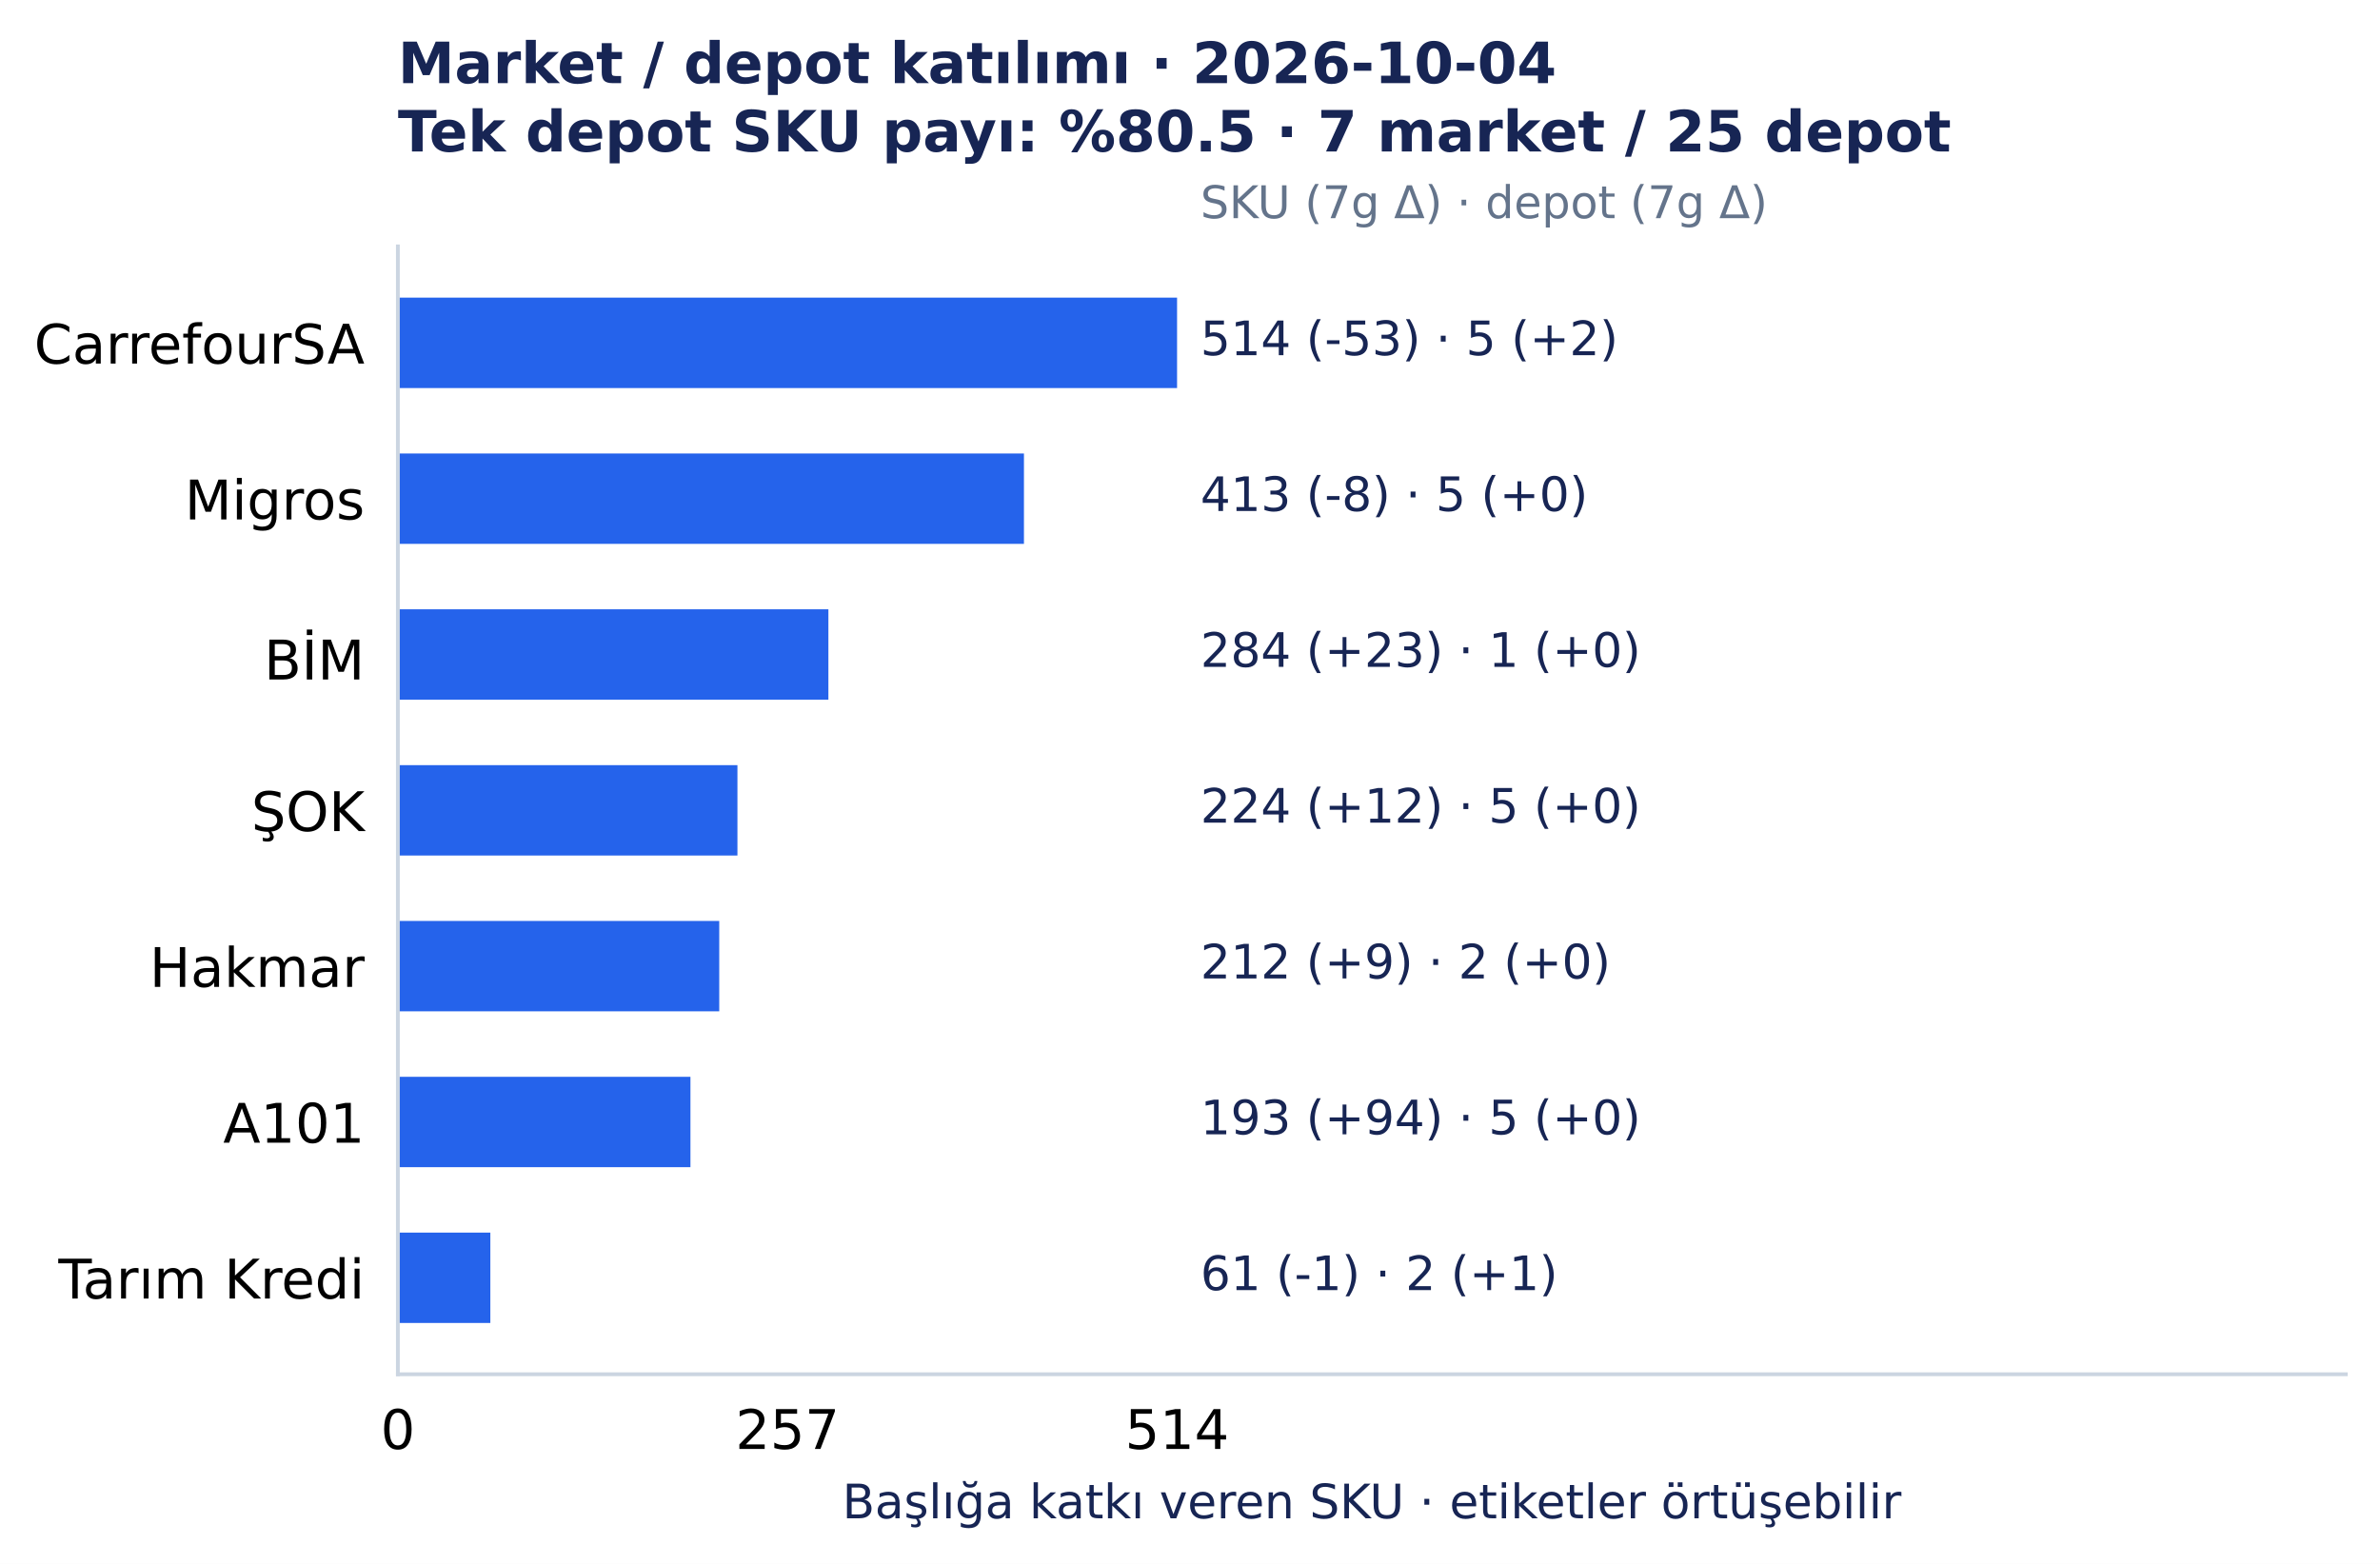
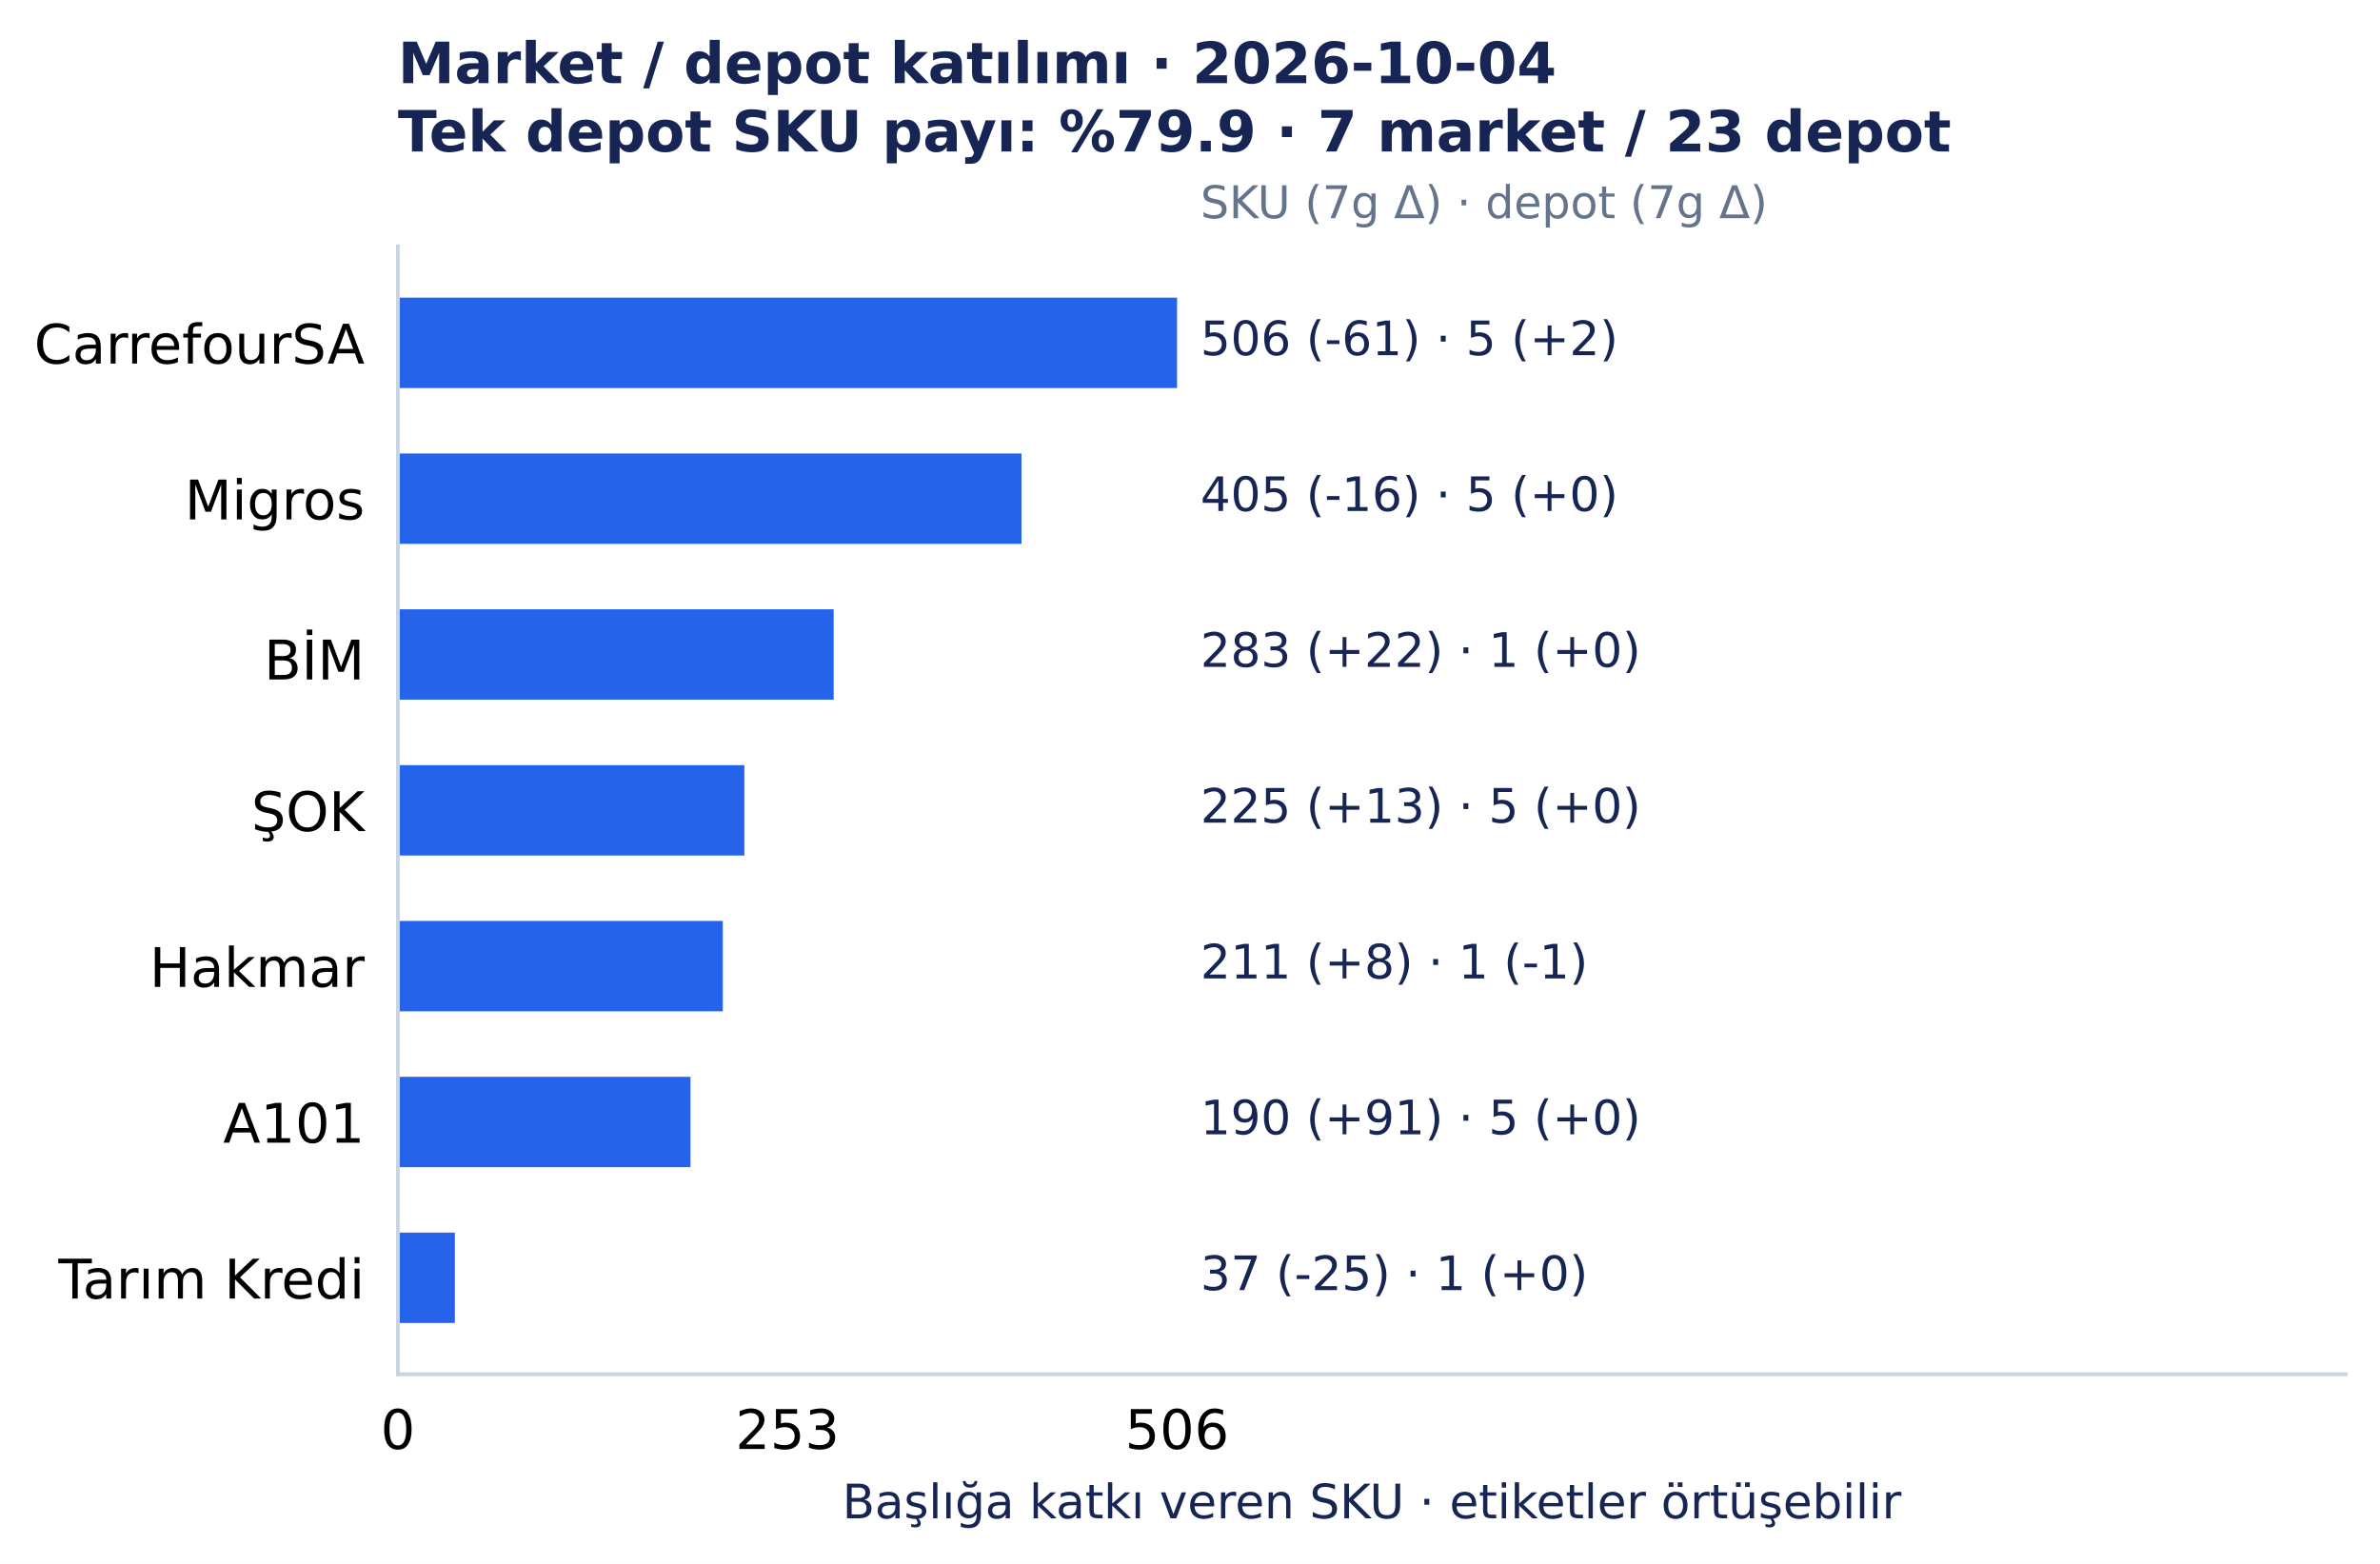
<svg xmlns="http://www.w3.org/2000/svg" width="501.492pt" height="329.548pt" viewBox="0 0 501.492 329.548" version="1.1">
  <defs>
    <style type="text/css">*{stroke-linejoin: round; stroke-linecap: butt}</style>
  </defs>
  <g id="figure_1">
    <g id="patch_1">
      <path d="M 0 329.548 L 501.492 329.548 L 501.492 0 L 0 0 z " style="fill: #ffffff" />
    </g>
    <g id="axes_1">
      <g id="patch_2">
        <path d="M 83.836 289.594 L 494.292 289.594 L 494.292 51.923 L 83.836 51.923 z " style="fill: #ffffff" />
      </g>
      <g id="matplotlib.axis_1">
        <g id="xtick_1">
          <g id="line2d_1" />
          <g id="text_1">
            <text style="font-size: 11.5px; font-family: 'DejaVu Sans', 'Bitstream Vera Sans', 'Computer Modern Sans Serif', 'Lucida Grande', 'Verdana', 'Geneva', 'Lucid', 'Arial', 'Helvetica', 'Avant Garde', sans-serif; text-anchor: middle" x="83.836" y="305.331" transform="rotate(-0 83.83609 305.3312)">0</text>
          </g>
        </g>
        <g id="xtick_2">
          <g id="line2d_2" />
          <g id="text_2">
-             <text style="font-size: 11.5px; font-family: 'DejaVu Sans', 'Bitstream Vera Sans', 'Computer Modern Sans Serif', 'Lucida Grande', 'Verdana', 'Geneva', 'Lucid', 'Arial', 'Helvetica', 'Avant Garde', sans-serif; text-anchor: middle" x="165.927" y="305.331" transform="rotate(-0 165.9273 305.3312)">257</text>
+             <text style="font-size: 11.5px; font-family: 'DejaVu Sans', 'Bitstream Vera Sans', 'Computer Modern Sans Serif', 'Lucida Grande', 'Verdana', 'Geneva', 'Lucid', 'Arial', 'Helvetica', 'Avant Garde', sans-serif; text-anchor: middle" x="165.927" y="305.331" transform="rotate(-0 165.9273 305.3312)">253</text>
          </g>
        </g>
        <g id="xtick_3">
          <g id="line2d_3" />
          <g id="text_3">
-             <text style="font-size: 11.5px; font-family: 'DejaVu Sans', 'Bitstream Vera Sans', 'Computer Modern Sans Serif', 'Lucida Grande', 'Verdana', 'Geneva', 'Lucid', 'Arial', 'Helvetica', 'Avant Garde', sans-serif; text-anchor: middle" x="248.019" y="305.331" transform="rotate(-0 248.0186 305.3312)">514</text>
+             <text style="font-size: 11.5px; font-family: 'DejaVu Sans', 'Bitstream Vera Sans', 'Computer Modern Sans Serif', 'Lucida Grande', 'Verdana', 'Geneva', 'Lucid', 'Arial', 'Helvetica', 'Avant Garde', sans-serif; text-anchor: middle" x="248.019" y="305.331" transform="rotate(-0 248.0186 305.3312)">506</text>
          </g>
        </g>
        <g id="text_4">
          <text style="font-size: 10px; font-family: 'DejaVu Sans', 'Bitstream Vera Sans', 'Computer Modern Sans Serif', 'Lucida Grande', 'Verdana', 'Geneva', 'Lucid', 'Arial', 'Helvetica', 'Avant Garde', sans-serif; text-anchor: middle; fill: #172554" x="289.064" y="319.945" transform="rotate(-0 289.0642 319.9455)">Başlığa katkı veren SKU · etiketler örtüşebilir</text>
        </g>
      </g>
      <g id="matplotlib.axis_2">
        <g id="ytick_1">
          <g id="line2d_4" />
          <g id="text_5">
            <text style="font-size: 11.5px; font-family: 'DejaVu Sans', 'Bitstream Vera Sans', 'Computer Modern Sans Serif', 'Lucida Grande', 'Verdana', 'Geneva', 'Lucid', 'Arial', 'Helvetica', 'Avant Garde', sans-serif; text-anchor: end" x="76.836" y="76.618" transform="rotate(-0 76.83609 76.61754)">CarrefourSA</text>
          </g>
        </g>
        <g id="ytick_2">
          <g id="line2d_5" />
          <g id="text_6">
            <text style="font-size: 11.5px; font-family: 'DejaVu Sans', 'Bitstream Vera Sans', 'Computer Modern Sans Serif', 'Lucida Grande', 'Verdana', 'Geneva', 'Lucid', 'Arial', 'Helvetica', 'Avant Garde', sans-serif; text-anchor: end" x="76.836" y="109.454" transform="rotate(-0 76.83609 109.4541)">Migros</text>
          </g>
        </g>
        <g id="ytick_3">
          <g id="line2d_6" />
          <g id="text_7">
            <text style="font-size: 11.5px; font-family: 'DejaVu Sans', 'Bitstream Vera Sans', 'Computer Modern Sans Serif', 'Lucida Grande', 'Verdana', 'Geneva', 'Lucid', 'Arial', 'Helvetica', 'Avant Garde', sans-serif; text-anchor: end" x="76.836" y="143.177" transform="rotate(-0 76.83609 143.1775)">BİM</text>
          </g>
        </g>
        <g id="ytick_4">
          <g id="line2d_7" />
          <g id="text_8">
            <text style="font-size: 11.5px; font-family: 'DejaVu Sans', 'Bitstream Vera Sans', 'Computer Modern Sans Serif', 'Lucida Grande', 'Verdana', 'Geneva', 'Lucid', 'Arial', 'Helvetica', 'Avant Garde', sans-serif; text-anchor: end" x="76.836" y="175.127" transform="rotate(-0 76.83609 175.1269)">ŞOK</text>
          </g>
        </g>
        <g id="ytick_5">
          <g id="line2d_8" />
          <g id="text_9">
            <text style="font-size: 11.5px; font-family: 'DejaVu Sans', 'Bitstream Vera Sans', 'Computer Modern Sans Serif', 'Lucida Grande', 'Verdana', 'Geneva', 'Lucid', 'Arial', 'Helvetica', 'Avant Garde', sans-serif; text-anchor: end" x="76.836" y="207.964" transform="rotate(-0 76.83609 207.9639)">Hakmar</text>
          </g>
        </g>
        <g id="ytick_6">
          <g id="line2d_9" />
          <g id="text_10">
            <text style="font-size: 11.5px; font-family: 'DejaVu Sans', 'Bitstream Vera Sans', 'Computer Modern Sans Serif', 'Lucida Grande', 'Verdana', 'Geneva', 'Lucid', 'Arial', 'Helvetica', 'Avant Garde', sans-serif; text-anchor: end" x="76.836" y="240.8" transform="rotate(-0 76.83609 240.8001)">A101</text>
          </g>
        </g>
        <g id="ytick_7">
          <g id="line2d_10" />
          <g id="text_11">
            <text style="font-size: 11.5px; font-family: 'DejaVu Sans', 'Bitstream Vera Sans', 'Computer Modern Sans Serif', 'Lucida Grande', 'Verdana', 'Geneva', 'Lucid', 'Arial', 'Helvetica', 'Avant Garde', sans-serif; text-anchor: end" x="76.836" y="273.637" transform="rotate(-0 76.83609 273.6372)">Tarım Kredi</text>
          </g>
        </g>
      </g>
      <g id="patch_3">
        <path d="M 83.836 62.726 L 248.019 62.726 L 248.019 81.771 L 83.836 81.771 z " clip-path="url(#p7150c4acc0)" style="fill: #2563eb" />
      </g>
      <g id="patch_4">
-         <path d="M 83.836 95.562 L 215.757 95.562 L 215.757 114.608 L 83.836 114.608 z " clip-path="url(#p7150c4acc0)" style="fill: #2563eb" />
+         <path d="M 83.836 95.562 L 215.247 95.562 L 215.247 114.608 L 83.836 114.608 z " clip-path="url(#p7150c4acc0)" style="fill: #2563eb" />
      </g>
      <g id="patch_5">
-         <path d="M 83.836 128.399 L 174.552 128.399 L 174.552 147.444 L 83.836 147.444 z " clip-path="url(#p7150c4acc0)" style="fill: #2563eb" />
+         <path d="M 83.836 128.399 L 175.661 128.399 L 175.661 147.444 L 83.836 147.444 z " clip-path="url(#p7150c4acc0)" style="fill: #2563eb" />
      </g>
      <g id="patch_6">
-         <path d="M 83.836 161.236 L 155.386 161.236 L 155.386 180.281 L 83.836 180.281 z " clip-path="url(#p7150c4acc0)" style="fill: #2563eb" />
+         <path d="M 83.836 161.236 L 156.842 161.236 L 156.842 180.281 L 83.836 180.281 z " clip-path="url(#p7150c4acc0)" style="fill: #2563eb" />
      </g>
      <g id="patch_7">
-         <path d="M 83.836 194.072 L 151.553 194.072 L 151.553 213.117 L 83.836 213.117 z " clip-path="url(#p7150c4acc0)" style="fill: #2563eb" />
+         <path d="M 83.836 194.072 L 152.3 194.072 L 152.3 213.117 L 83.836 213.117 z " clip-path="url(#p7150c4acc0)" style="fill: #2563eb" />
      </g>
      <g id="patch_8">
-         <path d="M 83.836 226.909 L 145.484 226.909 L 145.484 245.954 L 83.836 245.954 z " clip-path="url(#p7150c4acc0)" style="fill: #2563eb" />
+         <path d="M 83.836 226.909 L 145.486 226.909 L 145.486 245.954 L 83.836 245.954 z " clip-path="url(#p7150c4acc0)" style="fill: #2563eb" />
      </g>
      <g id="patch_9">
-         <path d="M 83.836 259.745 L 103.321 259.745 L 103.321 278.791 L 83.836 278.791 z " clip-path="url(#p7150c4acc0)" style="fill: #2563eb" />
+         <path d="M 83.836 259.745 L 95.842 259.745 L 95.842 278.791 L 83.836 278.791 z " clip-path="url(#p7150c4acc0)" style="fill: #2563eb" />
      </g>
      <g id="patch_10">
        <path d="M 83.836 289.594 L 83.836 51.923 " style="fill: none; stroke: #cbd5e1; stroke-width: 0.8; stroke-linejoin: miter; stroke-linecap: square" />
      </g>
      <g id="patch_11">
        <path d="M 83.836 289.594 L 494.292 289.594 " style="fill: none; stroke: #cbd5e1; stroke-width: 0.8; stroke-linejoin: miter; stroke-linecap: square" />
      </g>
      <g id="text_12">
-         <text style="font-size: 10px; font-family: 'DejaVu Sans', 'Bitstream Vera Sans', 'Computer Modern Sans Serif', 'Lucida Grande', 'Verdana', 'Geneva', 'Lucid', 'Arial', 'Helvetica', 'Avant Garde', sans-serif; text-anchor: start; fill: #172554" x="252.944" y="74.846" transform="rotate(-0 252.9441 74.84609)">514 (-53)  ·  5 (+2)</text>
+         <text style="font-size: 10px; font-family: 'DejaVu Sans', 'Bitstream Vera Sans', 'Computer Modern Sans Serif', 'Lucida Grande', 'Verdana', 'Geneva', 'Lucid', 'Arial', 'Helvetica', 'Avant Garde', sans-serif; text-anchor: start; fill: #172554" x="252.944" y="74.846" transform="rotate(-0 252.9441 74.84609)">506 (-61)  ·  5 (+2)</text>
      </g>
      <g id="text_13">
-         <text style="font-size: 10px; font-family: 'DejaVu Sans', 'Bitstream Vera Sans', 'Computer Modern Sans Serif', 'Lucida Grande', 'Verdana', 'Geneva', 'Lucid', 'Arial', 'Helvetica', 'Avant Garde', sans-serif; text-anchor: start; fill: #172554" x="252.944" y="107.683" transform="rotate(-0 252.9441 107.6827)">413 (-8)  ·  5 (+0)</text>
+         <text style="font-size: 10px; font-family: 'DejaVu Sans', 'Bitstream Vera Sans', 'Computer Modern Sans Serif', 'Lucida Grande', 'Verdana', 'Geneva', 'Lucid', 'Arial', 'Helvetica', 'Avant Garde', sans-serif; text-anchor: start; fill: #172554" x="252.944" y="107.683" transform="rotate(-0 252.9441 107.6827)">405 (-16)  ·  5 (+0)</text>
      </g>
      <g id="text_14">
-         <text style="font-size: 10px; font-family: 'DejaVu Sans', 'Bitstream Vera Sans', 'Computer Modern Sans Serif', 'Lucida Grande', 'Verdana', 'Geneva', 'Lucid', 'Arial', 'Helvetica', 'Avant Garde', sans-serif; text-anchor: start; fill: #172554" x="252.944" y="140.519" transform="rotate(-0 252.9441 140.5193)">284 (+23)  ·  1 (+0)</text>
+         <text style="font-size: 10px; font-family: 'DejaVu Sans', 'Bitstream Vera Sans', 'Computer Modern Sans Serif', 'Lucida Grande', 'Verdana', 'Geneva', 'Lucid', 'Arial', 'Helvetica', 'Avant Garde', sans-serif; text-anchor: start; fill: #172554" x="252.944" y="140.519" transform="rotate(-0 252.9441 140.5193)">283 (+22)  ·  1 (+0)</text>
      </g>
      <g id="text_15">
-         <text style="font-size: 10px; font-family: 'DejaVu Sans', 'Bitstream Vera Sans', 'Computer Modern Sans Serif', 'Lucida Grande', 'Verdana', 'Geneva', 'Lucid', 'Arial', 'Helvetica', 'Avant Garde', sans-serif; text-anchor: start; fill: #172554" x="252.944" y="173.356" transform="rotate(-0 252.9441 173.3559)">224 (+12)  ·  5 (+0)</text>
+         <text style="font-size: 10px; font-family: 'DejaVu Sans', 'Bitstream Vera Sans', 'Computer Modern Sans Serif', 'Lucida Grande', 'Verdana', 'Geneva', 'Lucid', 'Arial', 'Helvetica', 'Avant Garde', sans-serif; text-anchor: start; fill: #172554" x="252.944" y="173.356" transform="rotate(-0 252.9441 173.3559)">225 (+13)  ·  5 (+0)</text>
      </g>
      <g id="text_16">
-         <text style="font-size: 10px; font-family: 'DejaVu Sans', 'Bitstream Vera Sans', 'Computer Modern Sans Serif', 'Lucida Grande', 'Verdana', 'Geneva', 'Lucid', 'Arial', 'Helvetica', 'Avant Garde', sans-serif; text-anchor: start; fill: #172554" x="252.944" y="206.193" transform="rotate(-0 252.9441 206.1925)">212 (+9)  ·  2 (+0)</text>
+         <text style="font-size: 10px; font-family: 'DejaVu Sans', 'Bitstream Vera Sans', 'Computer Modern Sans Serif', 'Lucida Grande', 'Verdana', 'Geneva', 'Lucid', 'Arial', 'Helvetica', 'Avant Garde', sans-serif; text-anchor: start; fill: #172554" x="252.944" y="206.193" transform="rotate(-0 252.9441 206.1925)">211 (+8)  ·  1 (-1)</text>
      </g>
      <g id="text_17">
-         <text style="font-size: 10px; font-family: 'DejaVu Sans', 'Bitstream Vera Sans', 'Computer Modern Sans Serif', 'Lucida Grande', 'Verdana', 'Geneva', 'Lucid', 'Arial', 'Helvetica', 'Avant Garde', sans-serif; text-anchor: start; fill: #172554" x="252.944" y="239.029" transform="rotate(-0 252.9441 239.0291)">193 (+94)  ·  5 (+0)</text>
+         <text style="font-size: 10px; font-family: 'DejaVu Sans', 'Bitstream Vera Sans', 'Computer Modern Sans Serif', 'Lucida Grande', 'Verdana', 'Geneva', 'Lucid', 'Arial', 'Helvetica', 'Avant Garde', sans-serif; text-anchor: start; fill: #172554" x="252.944" y="239.029" transform="rotate(-0 252.9441 239.0291)">190 (+91)  ·  5 (+0)</text>
      </g>
      <g id="text_18">
-         <text style="font-size: 10px; font-family: 'DejaVu Sans', 'Bitstream Vera Sans', 'Computer Modern Sans Serif', 'Lucida Grande', 'Verdana', 'Geneva', 'Lucid', 'Arial', 'Helvetica', 'Avant Garde', sans-serif; text-anchor: start; fill: #172554" x="252.944" y="271.866" transform="rotate(-0 252.9441 271.8657)">61 (-1)  ·  2 (+1)</text>
+         <text style="font-size: 10px; font-family: 'DejaVu Sans', 'Bitstream Vera Sans', 'Computer Modern Sans Serif', 'Lucida Grande', 'Verdana', 'Geneva', 'Lucid', 'Arial', 'Helvetica', 'Avant Garde', sans-serif; text-anchor: start; fill: #172554" x="252.944" y="271.866" transform="rotate(-0 252.9441 271.8657)">37 (-25)  ·  1 (+0)</text>
      </g>
      <g id="text_19">
        <text style="font-size: 9.5px; font-family: 'DejaVu Sans', 'Bitstream Vera Sans', 'Computer Modern Sans Serif', 'Lucida Grande', 'Verdana', 'Geneva', 'Lucid', 'Arial', 'Helvetica', 'Avant Garde', sans-serif; text-anchor: start; fill: #64748b" x="252.944" y="45.979" transform="rotate(-0 252.9441 45.97915)">SKU (7g Δ) · depot (7g Δ)</text>
      </g>
      <g id="text_20">
        <text style="font-weight: 700; font-size: 12px; font-family: 'DejaVu Sans', 'Bitstream Vera Sans', 'Computer Modern Sans Serif', 'Lucida Grande', 'Verdana', 'Geneva', 'Lucid', 'Arial', 'Helvetica', 'Avant Garde', sans-serif; fill: #172554" transform="translate(83.83609 17.5193)">Market / depot katılımı · 2026-10-04</text>
-         <text style="font-weight: 700; font-size: 12px; font-family: 'DejaVu Sans', 'Bitstream Vera Sans', 'Computer Modern Sans Serif', 'Lucida Grande', 'Verdana', 'Geneva', 'Lucid', 'Arial', 'Helvetica', 'Avant Garde', sans-serif; fill: #172554" transform="translate(83.83609 31.92258)">Tek depot SKU payı: %80.5 · 7 market / 25 depot</text>
+         <text style="font-weight: 700; font-size: 12px; font-family: 'DejaVu Sans', 'Bitstream Vera Sans', 'Computer Modern Sans Serif', 'Lucida Grande', 'Verdana', 'Geneva', 'Lucid', 'Arial', 'Helvetica', 'Avant Garde', sans-serif; fill: #172554" transform="translate(83.83609 31.92258)">Tek depot SKU payı: %79.9 · 7 market / 23 depot</text>
      </g>
    </g>
  </g>
  <defs>
    <clipPath id="p7150c4acc0">
      <rect x="83.836" y="51.923" width="410.456" height="237.671" />
    </clipPath>
  </defs>
</svg>
